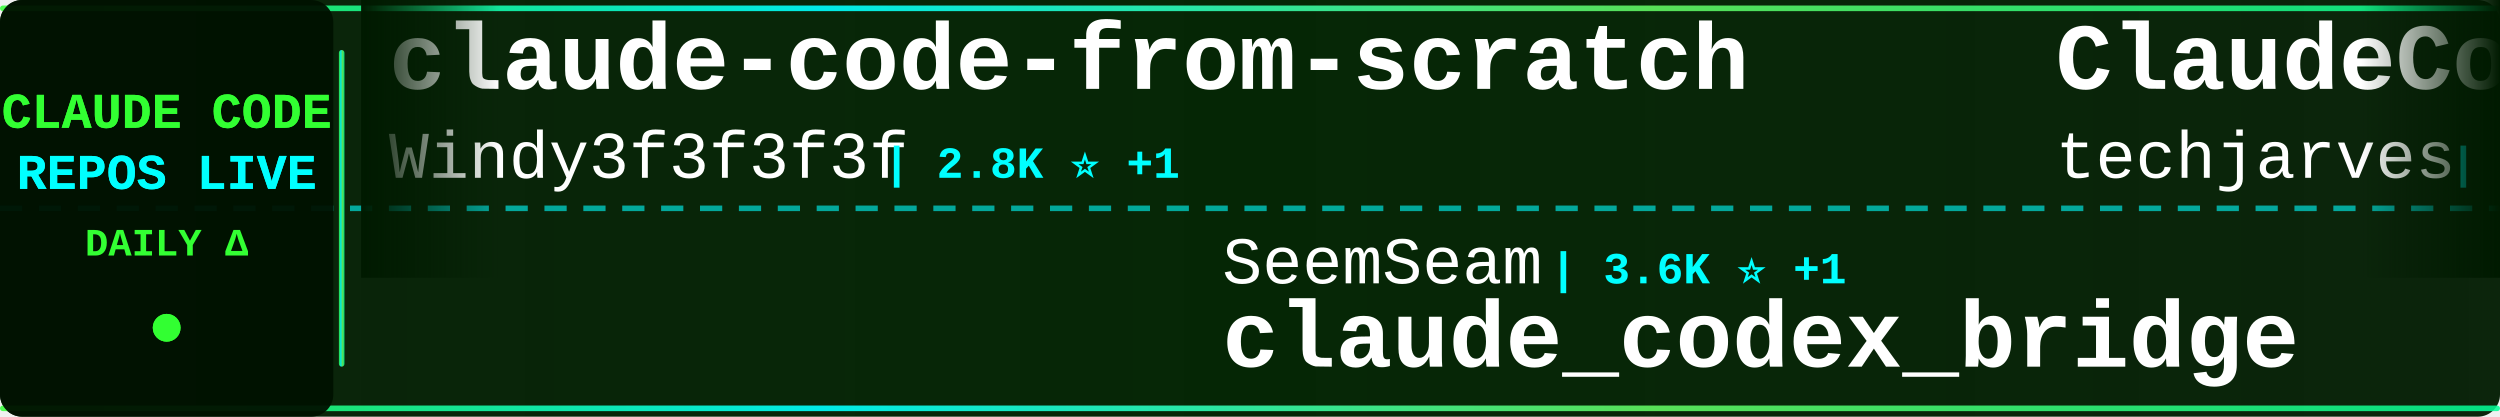
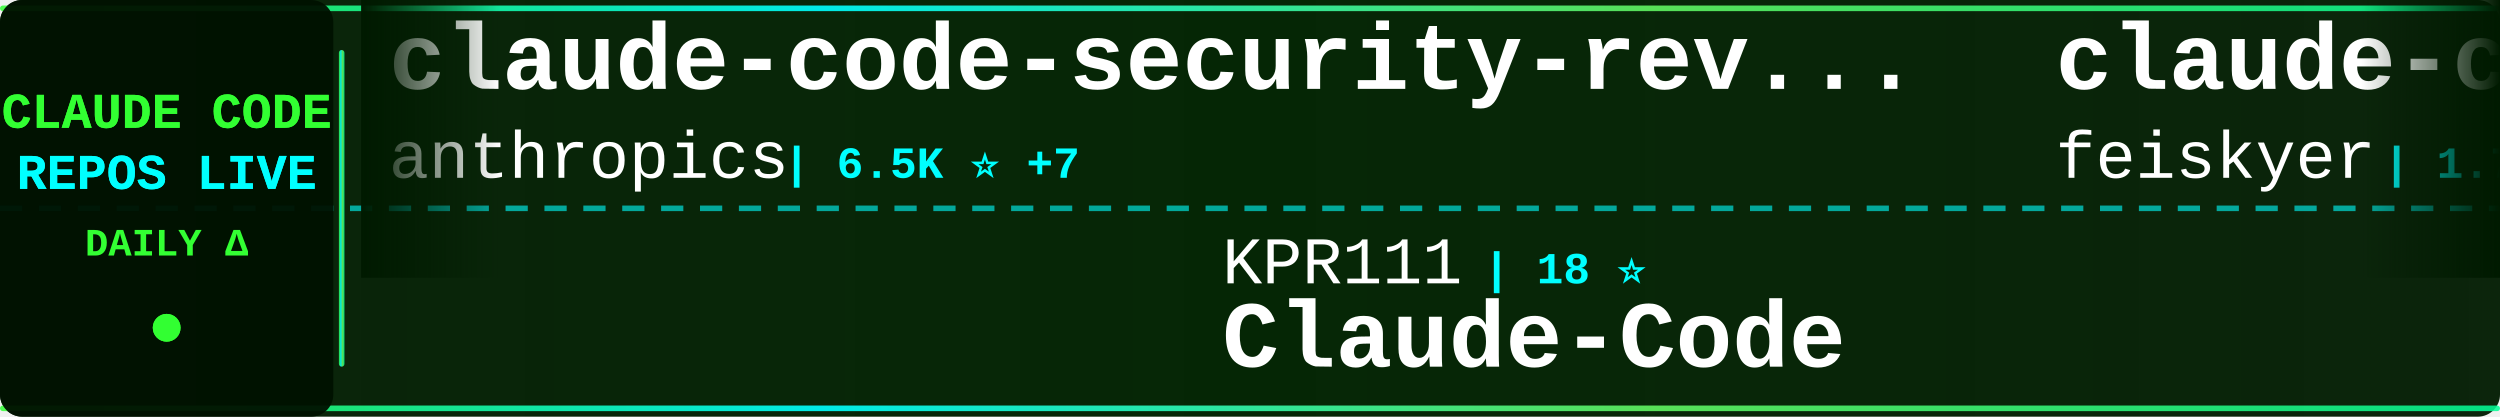
<svg xmlns="http://www.w3.org/2000/svg" width="900" height="150">
  <defs>
    <linearGradient id="tickerBg" x1="0%" y1="0%" x2="100%" y2="0%">
      <stop offset="0%" style="stop-color:#001a00;stop-opacity:0.95" />
      <stop offset="50%" style="stop-color:#002200;stop-opacity:0.98" />
      <stop offset="100%" style="stop-color:#001a00;stop-opacity:0.95" />
    </linearGradient>
    <linearGradient id="borderGrad" x1="0%" y1="0%" x2="100%" y2="0%">
      <stop offset="0%" style="stop-color:#33ff33;stop-opacity:0.85">
        <animate attributeName="stop-opacity" values="0.85;1;0.85" dur="2s" repeatCount="indefinite" />
      </stop>
      <stop offset="33%" style="stop-color:#00ffff;stop-opacity:0.9">
        <animate attributeName="stop-opacity" values="0.9;1;0.9" dur="2.2s" repeatCount="indefinite" />
      </stop>
      <stop offset="66%" style="stop-color:#66ff66;stop-opacity:0.85">
        <animate attributeName="stop-opacity" values="0.85;1;0.85" dur="1.8s" repeatCount="indefinite" />
      </stop>
      <stop offset="100%" style="stop-color:#00ff99;stop-opacity:0.85">
        <animate attributeName="stop-opacity" values="0.85;1;0.85" dur="2s" repeatCount="indefinite" />
      </stop>
    </linearGradient>
    <filter id="textGlow">
      <feGaussianBlur stdDeviation="0.1" result="coloredBlur" />
      <feMerge>
        <feMergeNode in="coloredBlur" />
        <feMergeNode in="SourceGraphic" />
      </feMerge>
    </filter>
    <filter id="metricGlow">
      <feGaussianBlur stdDeviation="0.2" result="coloredBlur" />
      <feMerge>
        <feMergeNode in="coloredBlur" />
        <feMergeNode in="SourceGraphic" />
      </feMerge>
    </filter>
    <linearGradient id="leftFade" x1="0%" y1="0%" x2="100%" y2="0%">
      <stop offset="0%" style="stop-color:#001a00;stop-opacity:1" />
      <stop offset="100%" style="stop-color:#001a00;stop-opacity:0" />
    </linearGradient>
    <linearGradient id="rightFade" x1="0%" y1="0%" x2="100%" y2="0%">
      <stop offset="0%" style="stop-color:#001a00;stop-opacity:0" />
      <stop offset="100%" style="stop-color:#001a00;stop-opacity:1" />
    </linearGradient>
  </defs>
  <rect width="900" height="150" fill="url(#tickerBg)" rx="8" />
  <rect x="0" y="2" width="900" height="2" fill="url(#borderGrad)" rx="1" />
  <rect x="0" y="146" width="900" height="2" fill="url(#borderGrad)" rx="1" />
  <line x1="0" y1="75" x2="900" y2="75" stroke="#00ffff" stroke-width="2" stroke-dasharray="8 6" opacity="0.6" />
  <rect x="0" y="0" width="120" height="150" fill="#001100" opacity="0.95" rx="8" />
  <text x="60" y="46" font-family="'Courier New', monospace" font-size="18" font-weight="bold" fill="#33ff33" text-anchor="middle" filter="url(#textGlow)">
    CLAUDE CODE
  </text>
  <text x="60" y="68" font-family="'Courier New', monospace" font-size="18" font-weight="bold" fill="#00ffff" text-anchor="middle" filter="url(#textGlow)">
    REPOS LIVE
  </text>
  <text x="60" y="92" font-family="'Courier New', monospace" font-size="14" font-weight="bold" fill="#33ff33" text-anchor="middle">
    DAILY Δ
  </text>
  <circle cx="60" cy="118" r="5" fill="#33ff33" filter="url(#metricGlow)">
    <animate attributeName="r" values="4;6;4" dur="1.5s" repeatCount="indefinite" />
    <animate attributeName="opacity" values="0.6;1;0.6" dur="1.5s" repeatCount="indefinite" />
  </circle>
  <rect x="122" y="18" width="2" height="114" fill="url(#borderGrad)" rx="1" />
  <clipPath id="tickerClip">
    <rect x="130" y="0" width="770" height="150" />
  </clipPath>
  <g clip-path="url(#tickerClip)">
    <g id="tickerItems">
      <animateTransform attributeName="transform" attributeType="XML" type="translate" from="0 0" to="-3000 0" dur="54s" repeatCount="indefinite" />
      <g transform="translate(0, 0)">
-         <text x="140" y="32" font-family="'Courier New', monospace" font-size="34" font-weight="bold" fill="#ffffff">claude-code-from-scratch</text>
-         <text x="140" y="64" font-family="'Courier New', monospace" font-size="24" font-weight="normal" fill="#ffffff" opacity="1.0">Windy3f3f3f3f</text>
-         <text x="318" y="64" font-family="'Courier New', monospace" font-size="16" font-weight="bold" fill="#00ffff"> | 2.8K ⭐ +1</text>
+         <text x="140" y="32" font-family="'Courier New', monospace" font-size="34" font-weight="bold" fill="#ffffff">claude-code-security-rev...</text>
+         <text x="140" y="64" font-family="'Courier New', monospace" font-size="24" font-weight="normal" fill="#ffffff" opacity="1.0">anthropics</text>
+         <text x="282" y="64" font-family="'Courier New', monospace" font-size="16" font-weight="bold" fill="#00ffff"> | 6.5K ⭐ +7</text>
      </g>
      <g transform="translate(300, 0)">
-         <text x="140" y="102" font-family="'Courier New', monospace" font-size="24" font-weight="normal" fill="#ffffff" opacity="1.0">SeemSeam</text>
-         <text x="258" y="102" font-family="'Courier New', monospace" font-size="16" font-weight="bold" fill="#00ffff"> | 3.6K ⭐ +1</text>
-         <text x="140" y="132" font-family="'Courier New', monospace" font-size="34" font-weight="bold" fill="#ffffff">claude_codex_bridge</text>
+         <text x="140" y="102" font-family="'Courier New', monospace" font-size="24" font-weight="normal" fill="#ffffff" opacity="1.0">KPR111</text>
+         <text x="234" y="102" font-family="'Courier New', monospace" font-size="16" font-weight="bold" fill="#00ffff"> | 18 ⭐</text>
+         <text x="140" y="132" font-family="'Courier New', monospace" font-size="34" font-weight="bold" fill="#ffffff">Claude-Code</text>
      </g>
      <g transform="translate(600, 0)">
+         <text x="140" y="32" font-family="'Courier New', monospace" font-size="34" font-weight="bold" fill="#ffffff">claude-code-settings</text>
+         <text x="140" y="64" font-family="'Courier New', monospace" font-size="24" font-weight="normal" fill="#ffffff" opacity="1.0">feiskyer</text>
+         <text x="258" y="64" font-family="'Courier New', monospace" font-size="16" font-weight="bold" fill="#00ffff"> | 1.7K ⭐ -1</text>
+       </g>
+       <g transform="translate(900, 0)">
+         <text x="140" y="102" font-family="'Courier New', monospace" font-size="24" font-weight="normal" fill="#ffffff" opacity="1.0">anthropics</text>
+         <text x="282" y="102" font-family="'Courier New', monospace" font-size="16" font-weight="bold" fill="#00ffff"> | 9.6K ⭐ +4</text>
+         <text x="140" y="132" font-family="'Courier New', monospace" font-size="34" font-weight="bold" fill="#ffffff">claude-code-action</text>
+       </g>
+       <g transform="translate(1200, 0)">
        <text x="140" y="32" font-family="'Courier New', monospace" font-size="34" font-weight="bold" fill="#ffffff">ClaudeCode-Portable</text>
        <text x="140" y="64" font-family="'Courier New', monospace" font-size="24" font-weight="normal" fill="#ffffff" opacity="1.0">techjarves</text>
        <text x="282" y="64" font-family="'Courier New', monospace" font-size="16" font-weight="bold" fill="#00ffff"> | 1.6K ⭐ +1</text>
      </g>
-       <g transform="translate(900, 0)">
-         <text x="140" y="102" font-family="'Courier New', monospace" font-size="24" font-weight="normal" fill="#ffffff" opacity="1.0">hangsman</text>
-         <text x="258" y="102" font-family="'Courier New', monospace" font-size="16" font-weight="bold" fill="#00ffff"> | 799 ⭐</text>
-         <text x="140" y="132" font-family="'Courier New', monospace" font-size="34" font-weight="bold" fill="#ffffff">claude-code-source</text>
-       </g>
-       <g transform="translate(1200, 0)">
-         <text x="140" y="32" font-family="'Courier New', monospace" font-size="34" font-weight="bold" fill="#ffffff">Claude-Code</text>
-         <text x="140" y="64" font-family="'Courier New', monospace" font-size="24" font-weight="normal" fill="#ffffff" opacity="1.0">OrcaWhisper</text>
-         <text x="294" y="64" font-family="'Courier New', monospace" font-size="16" font-weight="bold" fill="#00ffff"> | 105 ⭐</text>
-       </g>
      <g transform="translate(1500, 0)">
-         <text x="140" y="102" font-family="'Courier New', monospace" font-size="24" font-weight="normal" fill="#ffffff" opacity="1.0">diet103</text>
-         <text x="246" y="102" font-family="'Courier New', monospace" font-size="16" font-weight="bold" fill="#00ffff"> | 10.0K ⭐ -1</text>
-         <text x="140" y="132" font-family="'Courier New', monospace" font-size="34" font-weight="bold" fill="#ffffff">claude-code-infrastructu...</text>
+         <text x="140" y="102" font-family="'Courier New', monospace" font-size="24" font-weight="normal" fill="#ffffff" opacity="1.0">huangserva</text>
+         <text x="282" y="102" font-family="'Courier New', monospace" font-size="16" font-weight="bold" fill="#00ffff"> | 629 ⭐</text>
+         <text x="140" y="132" font-family="'Courier New', monospace" font-size="34" font-weight="bold" fill="#ffffff">claude-code-cli</text>
      </g>
      <g transform="translate(1800, 0)">
-         <text x="140" y="32" font-family="'Courier New', monospace" font-size="34" font-weight="bold" fill="#ffffff">claude-coder</text>
-         <text x="140" y="64" font-family="'Courier New', monospace" font-size="24" font-weight="normal" fill="#ffffff" opacity="1.0">kodu-ai</text>
-         <text x="246" y="64" font-family="'Courier New', monospace" font-size="16" font-weight="bold" fill="#00ffff"> | 5.2K ⭐</text>
+         <text x="140" y="32" font-family="'Courier New', monospace" font-size="34" font-weight="bold" fill="#ffffff">claude-code-tips</text>
+         <text x="140" y="64" font-family="'Courier New', monospace" font-size="24" font-weight="normal" fill="#ffffff" opacity="1.0">ykdojo</text>
+         <text x="234" y="64" font-family="'Courier New', monospace" font-size="16" font-weight="bold" fill="#00ffff"> | 10.3K ⭐</text>
      </g>
      <g transform="translate(2100, 0)">
-         <text x="140" y="102" font-family="'Courier New', monospace" font-size="24" font-weight="normal" fill="#ffffff" opacity="1.0">darcyegb</text>
-         <text x="258" y="102" font-family="'Courier New', monospace" font-size="16" font-weight="bold" fill="#00ffff"> | 780 ⭐</text>
-         <text x="140" y="132" font-family="'Courier New', monospace" font-size="34" font-weight="bold" fill="#ffffff">ClaudeCodeAgents</text>
+         <text x="140" y="102" font-family="'Courier New', monospace" font-size="24" font-weight="normal" fill="#ffffff" opacity="1.0">huangjia2019</text>
+         <text x="306" y="102" font-family="'Courier New', monospace" font-size="16" font-weight="bold" fill="#00ffff"> | 1.1K ⭐</text>
+         <text x="140" y="132" font-family="'Courier New', monospace" font-size="34" font-weight="bold" fill="#ffffff">claude-code-engineering</text>
      </g>
      <g transform="translate(2400, 0)">
-         <text x="140" y="32" font-family="'Courier New', monospace" font-size="34" font-weight="bold" fill="#ffffff">Claude-Code-Game-Studios</text>
-         <text x="140" y="64" font-family="'Courier New', monospace" font-size="24" font-weight="normal" fill="#ffffff" opacity="1.0">Donchitos</text>
-         <text x="270" y="64" font-family="'Courier New', monospace" font-size="16" font-weight="bold" fill="#00ffff"> | 27.3K ⭐ +41</text>
+         <text x="140" y="32" font-family="'Courier New', monospace" font-size="34" font-weight="bold" fill="#ffffff">Claude-code</text>
+         <text x="140" y="64" font-family="'Courier New', monospace" font-size="24" font-weight="normal" fill="#ffffff" opacity="1.0">zstmfhy</text>
+         <text x="246" y="64" font-family="'Courier New', monospace" font-size="16" font-weight="bold" fill="#00ffff"> | 188 ⭐</text>
      </g>
      <g transform="translate(2700, 0)">
-         <text x="140" y="102" font-family="'Courier New', monospace" font-size="24" font-weight="normal" fill="#ffffff" opacity="1.0">FlorianBruniaux</text>
-         <text x="342" y="102" font-family="'Courier New', monospace" font-size="16" font-weight="bold" fill="#00ffff"> | 6.2K ⭐ +5</text>
-         <text x="140" y="132" font-family="'Courier New', monospace" font-size="34" font-weight="bold" fill="#ffffff">claude-code-ultimate-gui...</text>
+         <text x="140" y="102" font-family="'Courier New', monospace" font-size="24" font-weight="normal" fill="#ffffff" opacity="1.0">kodu-ai</text>
+         <text x="246" y="102" font-family="'Courier New', monospace" font-size="16" font-weight="bold" fill="#00ffff"> | 5.2K ⭐</text>
+         <text x="140" y="132" font-family="'Courier New', monospace" font-size="34" font-weight="bold" fill="#ffffff">claude-coder</text>
      </g>
      <g transform="translate(3000, 0)">
-         <text x="140" y="32" font-family="'Courier New', monospace" font-size="34" font-weight="bold" fill="#ffffff">claude-code-from-scratch</text>
-         <text x="140" y="64" font-family="'Courier New', monospace" font-size="24" font-weight="normal" fill="#ffffff" opacity="1.0">Windy3f3f3f3f</text>
-         <text x="318" y="64" font-family="'Courier New', monospace" font-size="16" font-weight="bold" fill="#00ffff"> | 2.8K ⭐ +1</text>
+         <text x="140" y="32" font-family="'Courier New', monospace" font-size="34" font-weight="bold" fill="#ffffff">claude-code-security-rev...</text>
+         <text x="140" y="64" font-family="'Courier New', monospace" font-size="24" font-weight="normal" fill="#ffffff" opacity="1.0">anthropics</text>
+         <text x="282" y="64" font-family="'Courier New', monospace" font-size="16" font-weight="bold" fill="#00ffff"> | 6.5K ⭐ +7</text>
      </g>
      <g transform="translate(3300, 0)">
-         <text x="140" y="102" font-family="'Courier New', monospace" font-size="24" font-weight="normal" fill="#ffffff" opacity="1.0">SeemSeam</text>
-         <text x="258" y="102" font-family="'Courier New', monospace" font-size="16" font-weight="bold" fill="#00ffff"> | 3.6K ⭐ +1</text>
-         <text x="140" y="132" font-family="'Courier New', monospace" font-size="34" font-weight="bold" fill="#ffffff">claude_codex_bridge</text>
+         <text x="140" y="102" font-family="'Courier New', monospace" font-size="24" font-weight="normal" fill="#ffffff" opacity="1.0">KPR111</text>
+         <text x="234" y="102" font-family="'Courier New', monospace" font-size="16" font-weight="bold" fill="#00ffff"> | 18 ⭐</text>
+         <text x="140" y="132" font-family="'Courier New', monospace" font-size="34" font-weight="bold" fill="#ffffff">Claude-Code</text>
      </g>
      <g transform="translate(3600, 0)">
-         <text x="140" y="32" font-family="'Courier New', monospace" font-size="34" font-weight="bold" fill="#ffffff">ClaudeCode-Portable</text>
-         <text x="140" y="64" font-family="'Courier New', monospace" font-size="24" font-weight="normal" fill="#ffffff" opacity="1.0">techjarves</text>
-         <text x="282" y="64" font-family="'Courier New', monospace" font-size="16" font-weight="bold" fill="#00ffff"> | 1.6K ⭐ +1</text>
+         <text x="140" y="32" font-family="'Courier New', monospace" font-size="34" font-weight="bold" fill="#ffffff">claude-code-settings</text>
+         <text x="140" y="64" font-family="'Courier New', monospace" font-size="24" font-weight="normal" fill="#ffffff" opacity="1.0">feiskyer</text>
+         <text x="258" y="64" font-family="'Courier New', monospace" font-size="16" font-weight="bold" fill="#00ffff"> | 1.7K ⭐ -1</text>
      </g>
      <g transform="translate(3900, 0)">
-         <text x="140" y="102" font-family="'Courier New', monospace" font-size="24" font-weight="normal" fill="#ffffff" opacity="1.0">hangsman</text>
-         <text x="258" y="102" font-family="'Courier New', monospace" font-size="16" font-weight="bold" fill="#00ffff"> | 799 ⭐</text>
-         <text x="140" y="132" font-family="'Courier New', monospace" font-size="34" font-weight="bold" fill="#ffffff">claude-code-source</text>
+         <text x="140" y="102" font-family="'Courier New', monospace" font-size="24" font-weight="normal" fill="#ffffff" opacity="1.0">anthropics</text>
+         <text x="282" y="102" font-family="'Courier New', monospace" font-size="16" font-weight="bold" fill="#00ffff"> | 9.6K ⭐ +4</text>
+         <text x="140" y="132" font-family="'Courier New', monospace" font-size="34" font-weight="bold" fill="#ffffff">claude-code-action</text>
      </g>
    </g>
  </g>
  <rect x="130" y="0" width="50" height="100" fill="url(#leftFade)" />
  <rect x="850" y="0" width="50" height="100" fill="url(#rightFade)" />
</svg>
